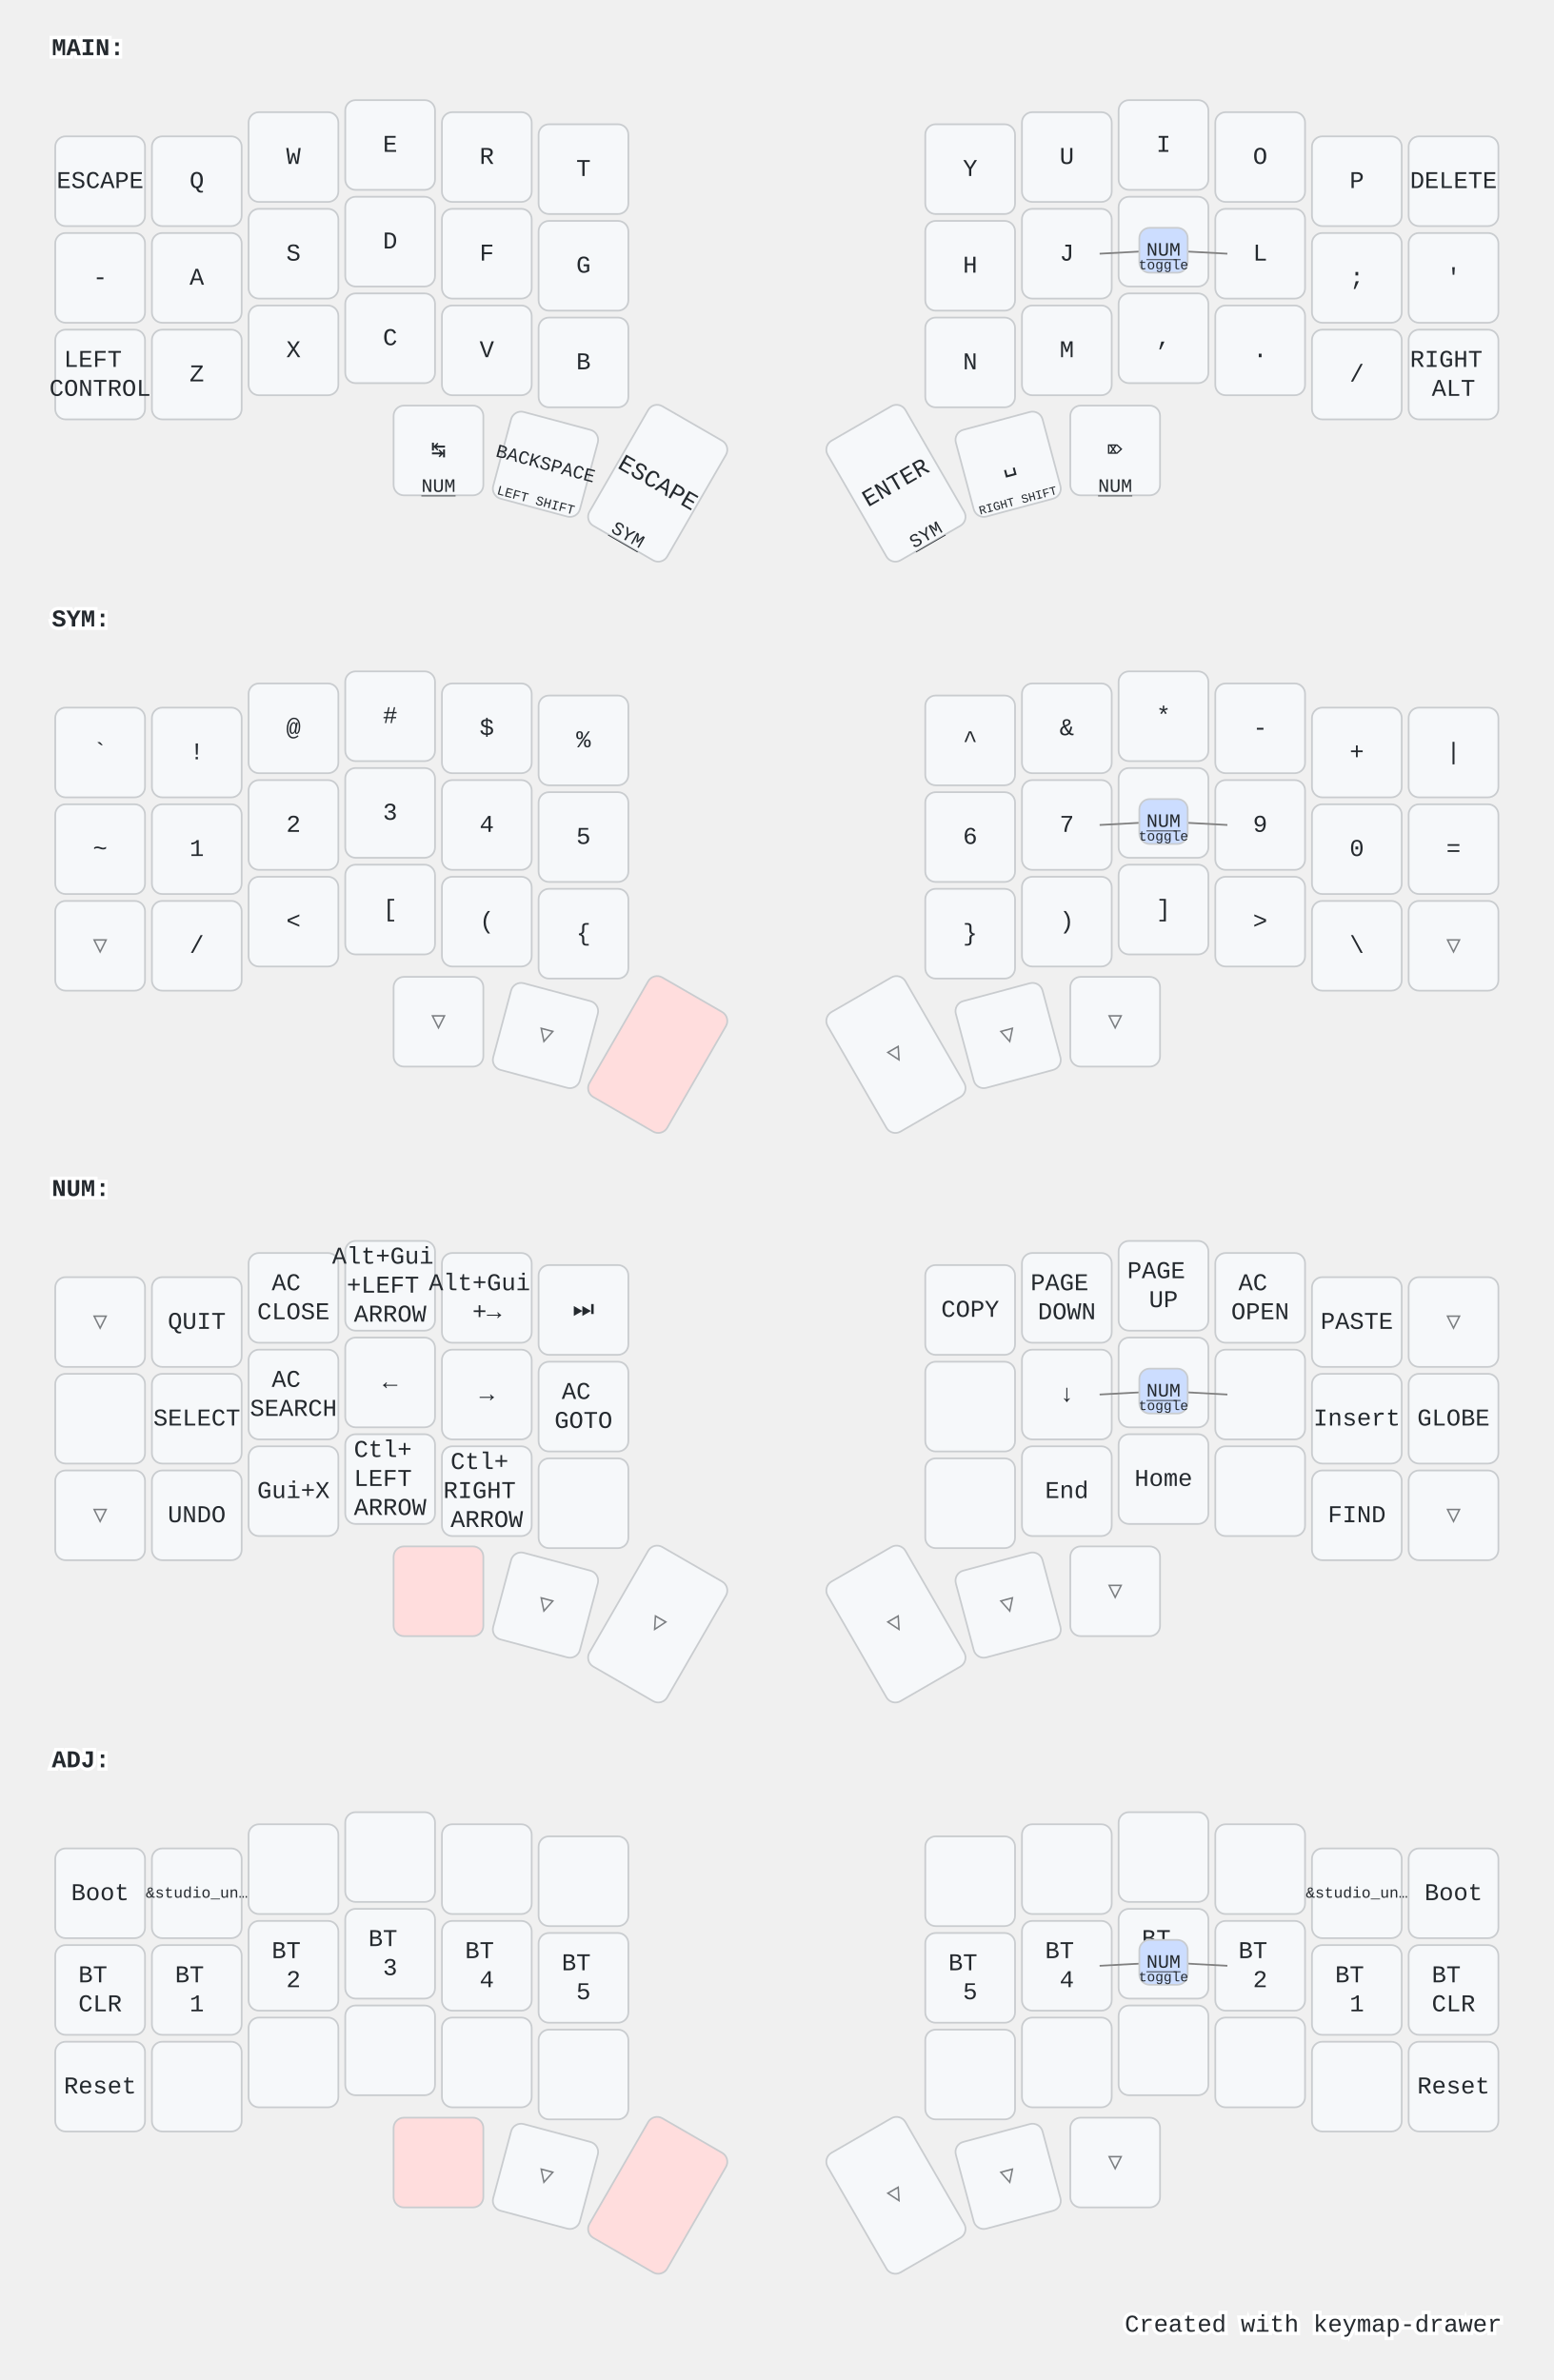
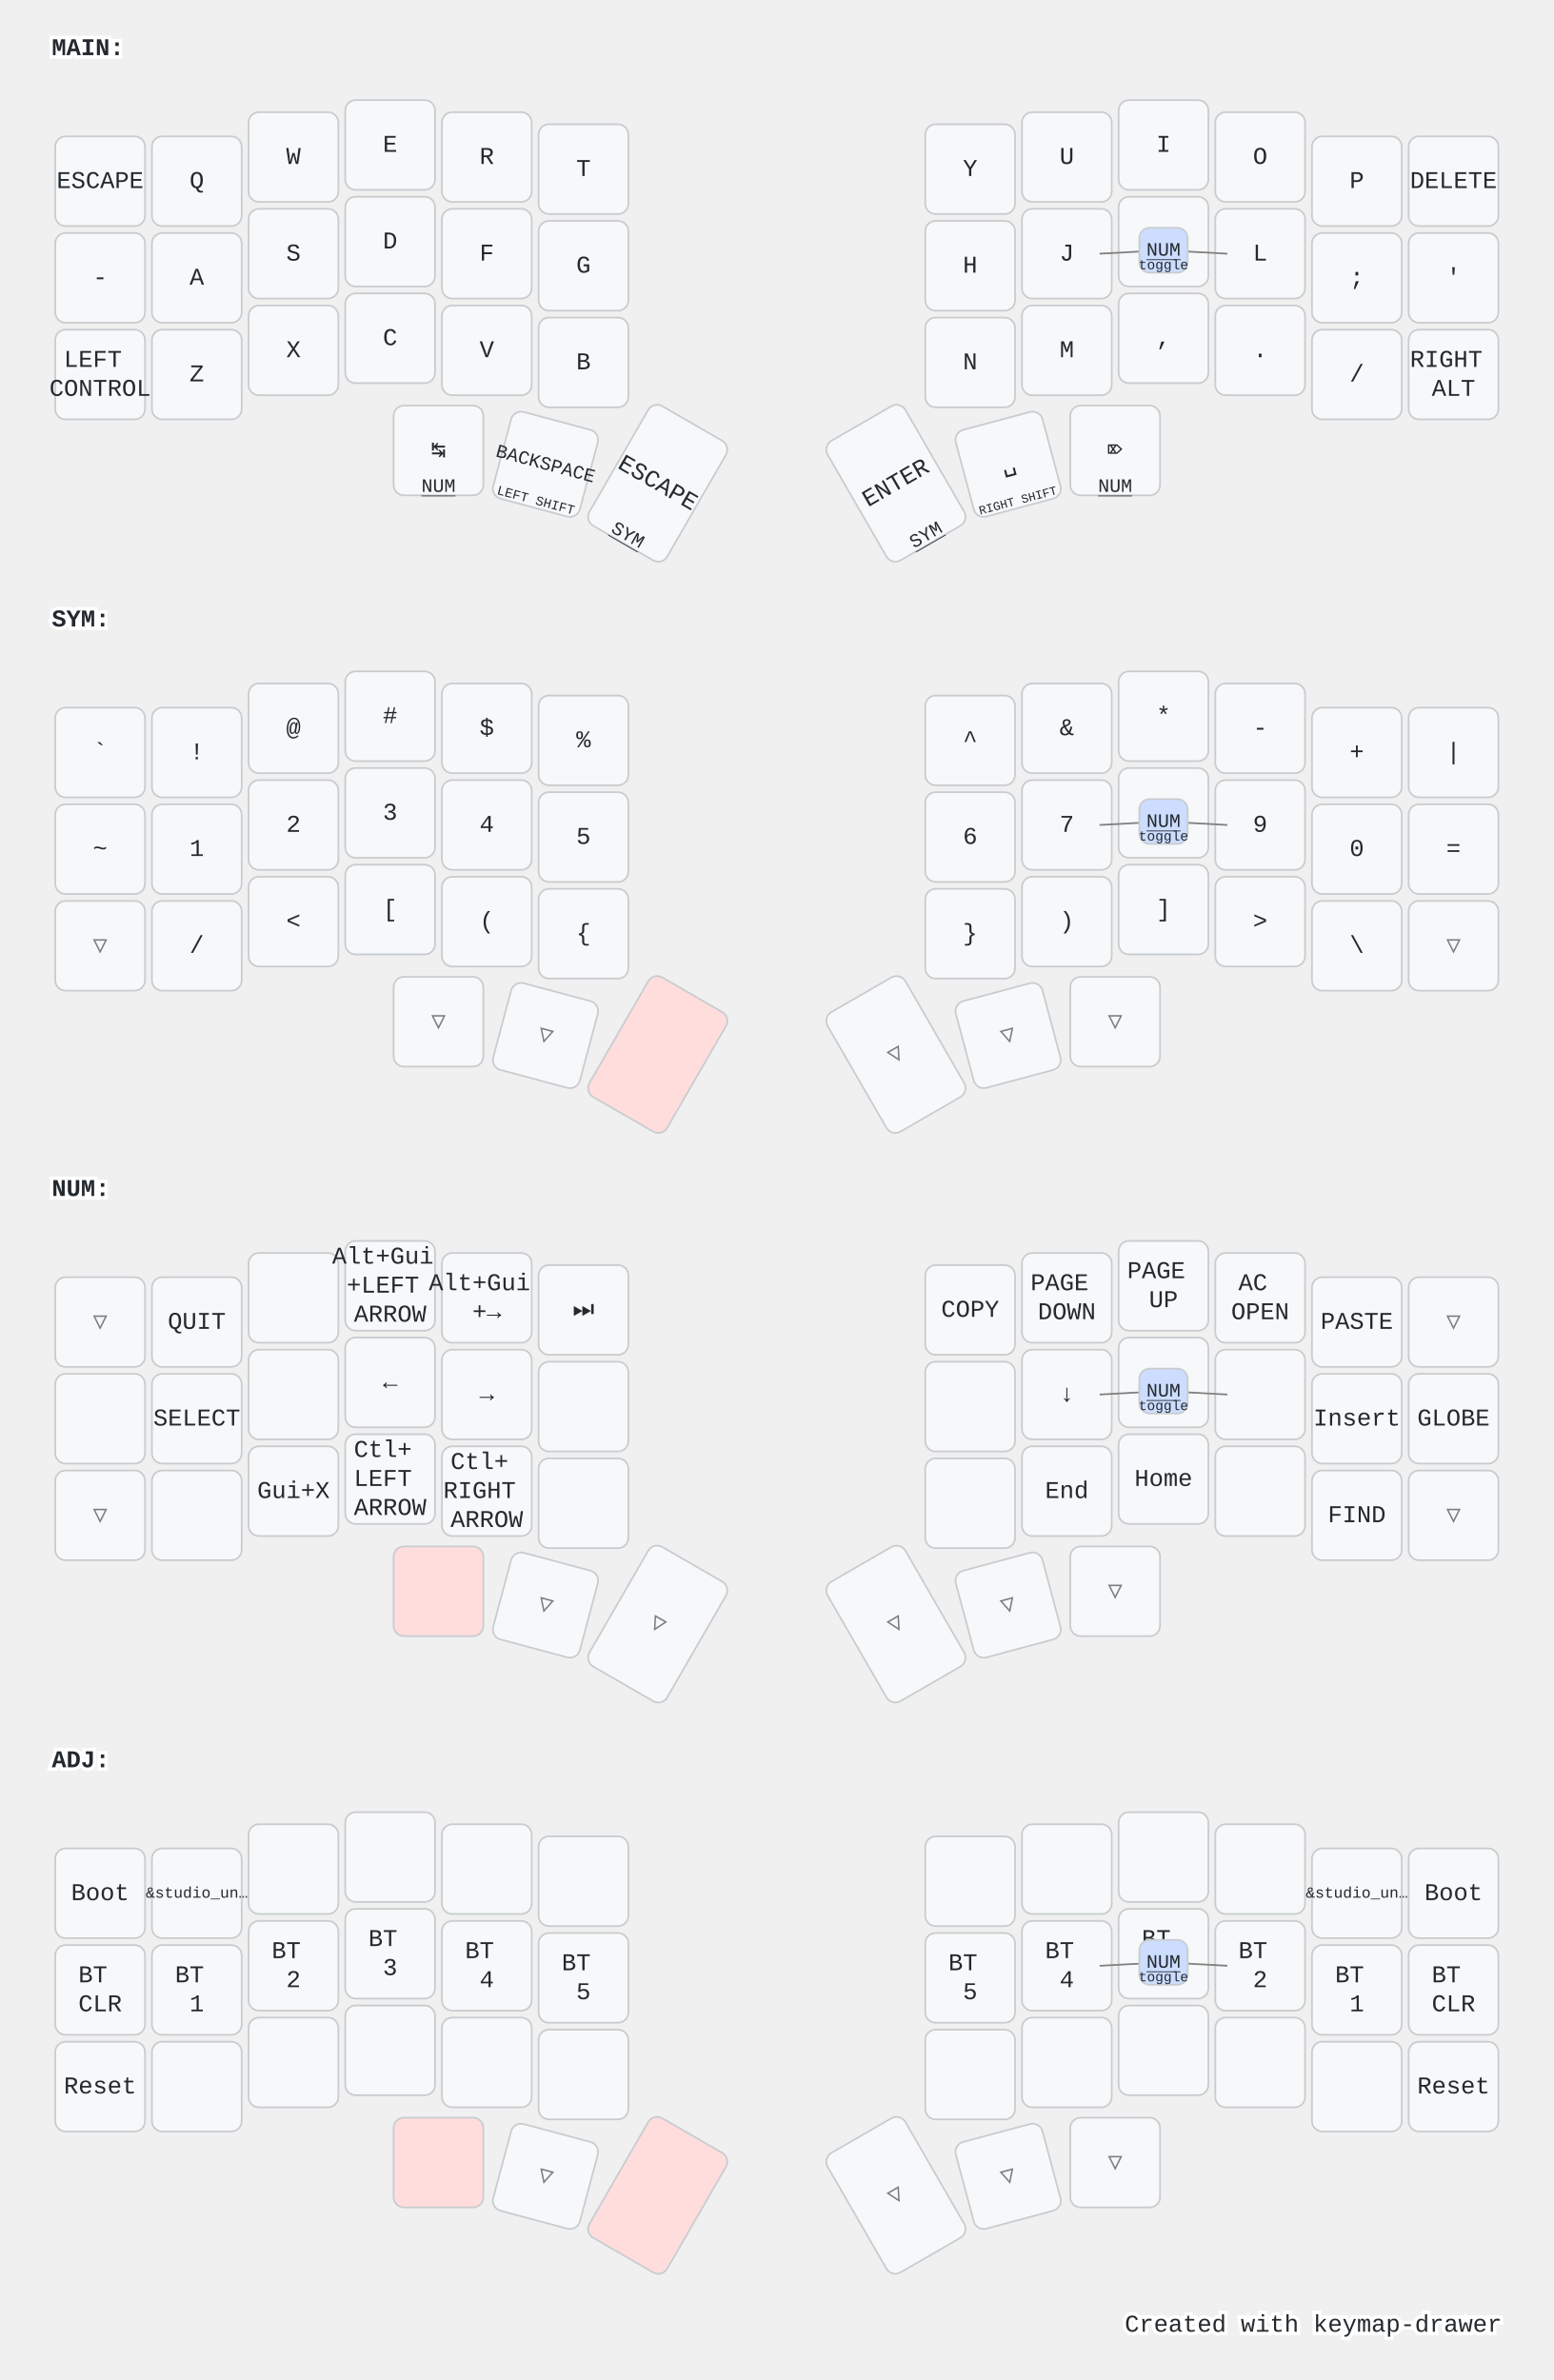
<svg xmlns="http://www.w3.org/2000/svg" width="900" height="1379" viewBox="0 0 900 1379" class="keymap">
  <style>/* inherit to force styles through use tags */
svg path {
    fill: inherit;
}

/* font and background color specifications */
svg.keymap {
    font-family: SFMono-Regular,Consolas,Liberation Mono,Menlo,monospace;
    font-size: 14px;
    font-kerning: normal;
    text-rendering: optimizeLegibility;
    fill: #24292e;
}

/* default key styling */
rect.key {
    fill: #f6f8fa;
}

rect.key, rect.combo {
    stroke: #c9cccf;
    stroke-width: 1;
}

/* default key side styling, only used is draw_key_sides is set */
rect.side {
    filter: brightness(90%);
}

/* color accent for combo boxes */
rect.combo, rect.combo-separate {
    fill: #cdf;
}

/* color accent for held keys */
rect.held, rect.combo.held {
    fill: #fdd;
}

/* color accent for ghost (optional) keys */
rect.ghost, rect.combo.ghost {
    stroke-dasharray: 4, 4;
    stroke-width: 2;
}

text {
    text-anchor: middle;
    dominant-baseline: middle;
}

/* styling for layer labels */
text.label {
    font-weight: bold;
    text-anchor: start;
    stroke: white;
    stroke-width: 4;
    paint-order: stroke;
}

/* styling for optional footer */
text.footer {
    text-anchor: end;
    dominant-baseline: auto;
    stroke: white;
    stroke-width: 4;
    paint-order: stroke;
}

/* styling for combo tap, and key non-tap label text */
text.combo, text.hold, text.shifted, text.left, text.right, text.tl, text.tr, text.bl, text.br {
    font-size: 11px;
}

text.hold, text.bl, text.br {
    text-anchor: middle;
    dominant-baseline: auto;
}

text.shifted, text.tl, text.tr {
    text-anchor: middle;
    dominant-baseline: hanging;
}

text.left, text.tl, text.bl {
    text-anchor: start;
}

text.right, text.tr, text.br {
    text-anchor: end;
}

text.layer-activator {
    text-decoration: underline;
}

/* styling for hold/shifted label text in combo box */
text.combo.hold, text.combo.shifted, text.combo.left, text.combo.right {
    font-size: 8px;
}

/* lighter symbol for transparent keys */
text.trans {
    fill: #7b7e81;
}

/* styling for combo dendrons */
path.combo {
    stroke-width: 1;
    stroke: gray;
    fill: none;
}

/* Start Tabler Icons Cleanup */
/* cannot use height/width with glyphs */
.icon-tabler &gt; path {
    fill: inherit;
    stroke: inherit;
    stroke-width: 2;
}
/* hide tabler's default box */
.icon-tabler &gt; path[stroke="none"][fill="none"] {
    visibility: hidden;
}
/* End Tabler Icons Cleanup */

@media (prefers-color-scheme: dark) {
svg.keymap { fill: #d1d6db; }
rect.key { fill: #3f4750; }
rect.key, rect.combo { stroke: #60666c; }
rect.combo, rect.combo-separate { fill: #1f3d7a; }
rect.held, rect.combo.held { fill: #854747; }
text.label, text.footer { stroke: black; }
text.trans { fill: #7e8184; }
path.combo { stroke: #7f7f7f; }

}</style>
  <g transform="translate(30, 0)" class="layer-MAIN">
    <text x="0" y="28" class="label" id="MAIN">MAIN:</text>
    <g transform="translate(0, 56)">
      <g transform="translate(28, 49)" class="key keypos-0">
        <rect rx="6" ry="6" x="-26" y="-26" width="52" height="52" class="key" />
        <text x="0" y="0" class="key tap">ESCAPE</text>
      </g>
      <g transform="translate(84, 49)" class="key keypos-1">
        <rect rx="6" ry="6" x="-26" y="-26" width="52" height="52" class="key" />
        <text x="0" y="0" class="key tap">Q</text>
      </g>
      <g transform="translate(140, 35)" class="key keypos-2">
        <rect rx="6" ry="6" x="-26" y="-26" width="52" height="52" class="key" />
        <text x="0" y="0" class="key tap">W</text>
      </g>
      <g transform="translate(196, 28)" class="key keypos-3">
        <rect rx="6" ry="6" x="-26" y="-26" width="52" height="52" class="key" />
        <text x="0" y="0" class="key tap">E</text>
      </g>
      <g transform="translate(252, 35)" class="key keypos-4">
        <rect rx="6" ry="6" x="-26" y="-26" width="52" height="52" class="key" />
        <text x="0" y="0" class="key tap">R</text>
      </g>
      <g transform="translate(308, 42)" class="key keypos-5">
        <rect rx="6" ry="6" x="-26" y="-26" width="52" height="52" class="key" />
        <text x="0" y="0" class="key tap">T</text>
      </g>
      <g transform="translate(532, 42)" class="key keypos-6">
        <rect rx="6" ry="6" x="-26" y="-26" width="52" height="52" class="key" />
        <text x="0" y="0" class="key tap">Y</text>
      </g>
      <g transform="translate(588, 35)" class="key keypos-7">
        <rect rx="6" ry="6" x="-26" y="-26" width="52" height="52" class="key" />
        <text x="0" y="0" class="key tap">U</text>
      </g>
      <g transform="translate(644, 28)" class="key keypos-8">
        <rect rx="6" ry="6" x="-26" y="-26" width="52" height="52" class="key" />
        <text x="0" y="0" class="key tap">I</text>
      </g>
      <g transform="translate(700, 35)" class="key keypos-9">
        <rect rx="6" ry="6" x="-26" y="-26" width="52" height="52" class="key" />
        <text x="0" y="0" class="key tap">O</text>
      </g>
      <g transform="translate(756, 49)" class="key keypos-10">
        <rect rx="6" ry="6" x="-26" y="-26" width="52" height="52" class="key" />
        <text x="0" y="0" class="key tap">P</text>
      </g>
      <g transform="translate(812, 49)" class="key keypos-11">
        <rect rx="6" ry="6" x="-26" y="-26" width="52" height="52" class="key" />
        <text x="0" y="0" class="key tap">DELETE</text>
      </g>
      <g transform="translate(28, 105)" class="key keypos-12">
        <rect rx="6" ry="6" x="-26" y="-26" width="52" height="52" class="key" />
        <text x="0" y="0" class="key tap">-</text>
      </g>
      <g transform="translate(84, 105)" class="key keypos-13">
        <rect rx="6" ry="6" x="-26" y="-26" width="52" height="52" class="key" />
        <text x="0" y="0" class="key tap">A</text>
      </g>
      <g transform="translate(140, 91)" class="key keypos-14">
        <rect rx="6" ry="6" x="-26" y="-26" width="52" height="52" class="key" />
        <text x="0" y="0" class="key tap">S</text>
      </g>
      <g transform="translate(196, 84)" class="key keypos-15">
        <rect rx="6" ry="6" x="-26" y="-26" width="52" height="52" class="key" />
        <text x="0" y="0" class="key tap">D</text>
      </g>
      <g transform="translate(252, 91)" class="key keypos-16">
        <rect rx="6" ry="6" x="-26" y="-26" width="52" height="52" class="key" />
        <text x="0" y="0" class="key tap">F</text>
      </g>
      <g transform="translate(308, 98)" class="key keypos-17">
        <rect rx="6" ry="6" x="-26" y="-26" width="52" height="52" class="key" />
        <text x="0" y="0" class="key tap">G</text>
      </g>
      <g transform="translate(532, 98)" class="key keypos-18">
        <rect rx="6" ry="6" x="-26" y="-26" width="52" height="52" class="key" />
        <text x="0" y="0" class="key tap">H</text>
      </g>
      <g transform="translate(588, 91)" class="key keypos-19">
        <rect rx="6" ry="6" x="-26" y="-26" width="52" height="52" class="key" />
        <text x="0" y="0" class="key tap">J</text>
      </g>
      <g transform="translate(644, 84)" class="key keypos-20">
        <rect rx="6" ry="6" x="-26" y="-26" width="52" height="52" class="key" />
        <text x="0" y="0" class="key tap">K</text>
      </g>
      <g transform="translate(700, 91)" class="key keypos-21">
        <rect rx="6" ry="6" x="-26" y="-26" width="52" height="52" class="key" />
        <text x="0" y="0" class="key tap">L</text>
      </g>
      <g transform="translate(756, 105)" class="key keypos-22">
        <rect rx="6" ry="6" x="-26" y="-26" width="52" height="52" class="key" />
        <text x="0" y="0" class="key tap">;</text>
      </g>
      <g transform="translate(812, 105)" class="key keypos-23">
        <rect rx="6" ry="6" x="-26" y="-26" width="52" height="52" class="key" />
        <text x="0" y="0" class="key tap">'</text>
      </g>
      <g transform="translate(28, 161)" class="key keypos-24">
        <rect rx="6" ry="6" x="-26" y="-26" width="52" height="52" class="key" />
        <text x="0" y="0" class="key tap">
          <tspan x="0" dy="-0.6em">LEFT</tspan>
          <tspan x="0" dy="1.2em">CONTROL</tspan>
        </text>
      </g>
      <g transform="translate(84, 161)" class="key keypos-25">
        <rect rx="6" ry="6" x="-26" y="-26" width="52" height="52" class="key" />
        <text x="0" y="0" class="key tap">Z</text>
      </g>
      <g transform="translate(140, 147)" class="key keypos-26">
        <rect rx="6" ry="6" x="-26" y="-26" width="52" height="52" class="key" />
        <text x="0" y="0" class="key tap">X</text>
      </g>
      <g transform="translate(196, 140)" class="key keypos-27">
        <rect rx="6" ry="6" x="-26" y="-26" width="52" height="52" class="key" />
        <text x="0" y="0" class="key tap">C</text>
      </g>
      <g transform="translate(252, 147)" class="key keypos-28">
        <rect rx="6" ry="6" x="-26" y="-26" width="52" height="52" class="key" />
        <text x="0" y="0" class="key tap">V</text>
      </g>
      <g transform="translate(308, 154)" class="key keypos-29">
        <rect rx="6" ry="6" x="-26" y="-26" width="52" height="52" class="key" />
        <text x="0" y="0" class="key tap">B</text>
      </g>
      <g transform="translate(532, 154)" class="key keypos-30">
        <rect rx="6" ry="6" x="-26" y="-26" width="52" height="52" class="key" />
        <text x="0" y="0" class="key tap">N</text>
      </g>
      <g transform="translate(588, 147)" class="key keypos-31">
        <rect rx="6" ry="6" x="-26" y="-26" width="52" height="52" class="key" />
        <text x="0" y="0" class="key tap">M</text>
      </g>
      <g transform="translate(644, 140)" class="key keypos-32">
        <rect rx="6" ry="6" x="-26" y="-26" width="52" height="52" class="key" />
        <text x="0" y="0" class="key tap">,</text>
      </g>
      <g transform="translate(700, 147)" class="key keypos-33">
        <rect rx="6" ry="6" x="-26" y="-26" width="52" height="52" class="key" />
        <text x="0" y="0" class="key tap">.</text>
      </g>
      <g transform="translate(756, 161)" class="key keypos-34">
        <rect rx="6" ry="6" x="-26" y="-26" width="52" height="52" class="key" />
        <text x="0" y="0" class="key tap">/</text>
      </g>
      <g transform="translate(812, 161)" class="key keypos-35">
        <rect rx="6" ry="6" x="-26" y="-26" width="52" height="52" class="key" />
        <text x="0" y="0" class="key tap">
          <tspan x="0" dy="-0.6em">RIGHT</tspan>
          <tspan x="0" dy="1.2em">ALT</tspan>
        </text>
      </g>
      <g transform="translate(224, 205)" class="key keypos-36">
        <rect rx="6" ry="6" x="-26" y="-26" width="52" height="52" class="key" />
        <text x="0" y="0" class="key tap">↹</text>
        <a href="#NUM">
          <text x="0" y="24" class="key hold layer-activator">NUM</text>
        </a>
      </g>
      <g transform="translate(286, 213) rotate(15.0)" class="key keypos-37">
        <rect rx="6" ry="6" x="-26" y="-26" width="52" height="52" class="key" />
        <text x="0" y="0" class="key tap">
          <tspan style="font-size: 78%">BACKSPACE</tspan>
        </text>
        <text x="0" y="24" class="key hold">
          <tspan style="font-size: 70%">LEFT SHIFT</tspan>
        </text>
      </g>
      <g transform="translate(351, 224) rotate(30.0)" class="key keypos-38">
        <rect rx="6" ry="6" x="-26" y="-40" width="52" height="80" class="key" />
        <text x="0" y="0" class="key tap">ESCAPE</text>
        <a href="#SYM">
          <text x="0" y="38" class="key hold layer-activator">SYM</text>
        </a>
      </g>
      <g transform="translate(489, 224) rotate(-30.0)" class="key keypos-39">
        <rect rx="6" ry="6" x="-26" y="-40" width="52" height="80" class="key" />
        <text x="0" y="0" class="key tap">ENTER</text>
        <a href="#SYM">
          <text x="0" y="38" class="key hold layer-activator">SYM</text>
        </a>
      </g>
      <g transform="translate(554, 213) rotate(-15.0)" class="key keypos-40">
        <rect rx="6" ry="6" x="-26" y="-26" width="52" height="52" class="key" />
        <text x="0" y="0" class="key tap">␣</text>
        <text x="0" y="24" class="key hold">
          <tspan style="font-size: 64%">RIGHT SHIFT</tspan>
        </text>
      </g>
      <g transform="translate(616, 205)" class="key keypos-41">
        <rect rx="6" ry="6" x="-26" y="-26" width="52" height="52" class="key" />
        <text x="0" y="0" class="key tap">⌦</text>
        <a href="#NUM">
          <text x="0" y="24" class="key hold layer-activator">NUM</text>
        </a>
      </g>
      <g class="combo combopos-0">
        <path d="M644,89 l37,2" class="combo" />
        <path d="M644,89 l-37,2" class="combo" />
        <rect rx="6" ry="6" x="630" y="76" width="28" height="26" class="combo" />
        <a href="#NUM">
          <text x="644" y="89" class="combo tap layer-activator">NUM</text>
        </a>
        <text x="644" y="100" class="combo hold">toggle</text>
      </g>
    </g>
  </g>
  <g transform="translate(30, 331)" class="layer-SYM">
    <text x="0" y="28" class="label" id="SYM">SYM:</text>
    <g transform="translate(0, 56)">
      <g transform="translate(28, 49)" class="key keypos-0">
        <rect rx="6" ry="6" x="-26" y="-26" width="52" height="52" class="key" />
        <text x="0" y="0" class="key tap">`</text>
      </g>
      <g transform="translate(84, 49)" class="key keypos-1">
        <rect rx="6" ry="6" x="-26" y="-26" width="52" height="52" class="key" />
        <text x="0" y="0" class="key tap">!</text>
      </g>
      <g transform="translate(140, 35)" class="key keypos-2">
        <rect rx="6" ry="6" x="-26" y="-26" width="52" height="52" class="key" />
        <text x="0" y="0" class="key tap">@</text>
      </g>
      <g transform="translate(196, 28)" class="key keypos-3">
        <rect rx="6" ry="6" x="-26" y="-26" width="52" height="52" class="key" />
        <text x="0" y="0" class="key tap">#</text>
      </g>
      <g transform="translate(252, 35)" class="key keypos-4">
        <rect rx="6" ry="6" x="-26" y="-26" width="52" height="52" class="key" />
        <text x="0" y="0" class="key tap">$</text>
      </g>
      <g transform="translate(308, 42)" class="key keypos-5">
        <rect rx="6" ry="6" x="-26" y="-26" width="52" height="52" class="key" />
        <text x="0" y="0" class="key tap">%</text>
      </g>
      <g transform="translate(532, 42)" class="key keypos-6">
        <rect rx="6" ry="6" x="-26" y="-26" width="52" height="52" class="key" />
        <text x="0" y="0" class="key tap">^</text>
      </g>
      <g transform="translate(588, 35)" class="key keypos-7">
        <rect rx="6" ry="6" x="-26" y="-26" width="52" height="52" class="key" />
        <text x="0" y="0" class="key tap">&amp;</text>
      </g>
      <g transform="translate(644, 28)" class="key keypos-8">
        <rect rx="6" ry="6" x="-26" y="-26" width="52" height="52" class="key" />
        <text x="0" y="0" class="key tap">*</text>
      </g>
      <g transform="translate(700, 35)" class="key keypos-9">
        <rect rx="6" ry="6" x="-26" y="-26" width="52" height="52" class="key" />
        <text x="0" y="0" class="key tap">-</text>
      </g>
      <g transform="translate(756, 49)" class="key keypos-10">
        <rect rx="6" ry="6" x="-26" y="-26" width="52" height="52" class="key" />
        <text x="0" y="0" class="key tap">+</text>
      </g>
      <g transform="translate(812, 49)" class="key keypos-11">
        <rect rx="6" ry="6" x="-26" y="-26" width="52" height="52" class="key" />
        <text x="0" y="0" class="key tap">|</text>
      </g>
      <g transform="translate(28, 105)" class="key keypos-12">
        <rect rx="6" ry="6" x="-26" y="-26" width="52" height="52" class="key" />
        <text x="0" y="0" class="key tap">~</text>
      </g>
      <g transform="translate(84, 105)" class="key keypos-13">
        <rect rx="6" ry="6" x="-26" y="-26" width="52" height="52" class="key" />
        <text x="0" y="0" class="key tap">1</text>
      </g>
      <g transform="translate(140, 91)" class="key keypos-14">
        <rect rx="6" ry="6" x="-26" y="-26" width="52" height="52" class="key" />
        <text x="0" y="0" class="key tap">2</text>
      </g>
      <g transform="translate(196, 84)" class="key keypos-15">
        <rect rx="6" ry="6" x="-26" y="-26" width="52" height="52" class="key" />
        <text x="0" y="0" class="key tap">3</text>
      </g>
      <g transform="translate(252, 91)" class="key keypos-16">
        <rect rx="6" ry="6" x="-26" y="-26" width="52" height="52" class="key" />
        <text x="0" y="0" class="key tap">4</text>
      </g>
      <g transform="translate(308, 98)" class="key keypos-17">
        <rect rx="6" ry="6" x="-26" y="-26" width="52" height="52" class="key" />
        <text x="0" y="0" class="key tap">5</text>
      </g>
      <g transform="translate(532, 98)" class="key keypos-18">
        <rect rx="6" ry="6" x="-26" y="-26" width="52" height="52" class="key" />
        <text x="0" y="0" class="key tap">6</text>
      </g>
      <g transform="translate(588, 91)" class="key keypos-19">
        <rect rx="6" ry="6" x="-26" y="-26" width="52" height="52" class="key" />
        <text x="0" y="0" class="key tap">7</text>
      </g>
      <g transform="translate(644, 84)" class="key keypos-20">
        <rect rx="6" ry="6" x="-26" y="-26" width="52" height="52" class="key" />
        <text x="0" y="0" class="key tap">8</text>
      </g>
      <g transform="translate(700, 91)" class="key keypos-21">
        <rect rx="6" ry="6" x="-26" y="-26" width="52" height="52" class="key" />
        <text x="0" y="0" class="key tap">9</text>
      </g>
      <g transform="translate(756, 105)" class="key keypos-22">
        <rect rx="6" ry="6" x="-26" y="-26" width="52" height="52" class="key" />
        <text x="0" y="0" class="key tap">0</text>
      </g>
      <g transform="translate(812, 105)" class="key keypos-23">
        <rect rx="6" ry="6" x="-26" y="-26" width="52" height="52" class="key" />
        <text x="0" y="0" class="key tap">=</text>
      </g>
      <g transform="translate(28, 161)" class="key trans keypos-24">
        <rect rx="6" ry="6" x="-26" y="-26" width="52" height="52" class="key trans" />
        <text x="0" y="0" class="key trans tap">▽</text>
      </g>
      <g transform="translate(84, 161)" class="key keypos-25">
        <rect rx="6" ry="6" x="-26" y="-26" width="52" height="52" class="key" />
        <text x="0" y="0" class="key tap">/</text>
      </g>
      <g transform="translate(140, 147)" class="key keypos-26">
        <rect rx="6" ry="6" x="-26" y="-26" width="52" height="52" class="key" />
        <text x="0" y="0" class="key tap">&lt;</text>
      </g>
      <g transform="translate(196, 140)" class="key keypos-27">
        <rect rx="6" ry="6" x="-26" y="-26" width="52" height="52" class="key" />
        <text x="0" y="0" class="key tap">[</text>
      </g>
      <g transform="translate(252, 147)" class="key keypos-28">
        <rect rx="6" ry="6" x="-26" y="-26" width="52" height="52" class="key" />
        <text x="0" y="0" class="key tap">(</text>
      </g>
      <g transform="translate(308, 154)" class="key keypos-29">
        <rect rx="6" ry="6" x="-26" y="-26" width="52" height="52" class="key" />
        <text x="0" y="0" class="key tap">{</text>
      </g>
      <g transform="translate(532, 154)" class="key keypos-30">
        <rect rx="6" ry="6" x="-26" y="-26" width="52" height="52" class="key" />
        <text x="0" y="0" class="key tap">}</text>
      </g>
      <g transform="translate(588, 147)" class="key keypos-31">
        <rect rx="6" ry="6" x="-26" y="-26" width="52" height="52" class="key" />
        <text x="0" y="0" class="key tap">)</text>
      </g>
      <g transform="translate(644, 140)" class="key keypos-32">
        <rect rx="6" ry="6" x="-26" y="-26" width="52" height="52" class="key" />
        <text x="0" y="0" class="key tap">]</text>
      </g>
      <g transform="translate(700, 147)" class="key keypos-33">
        <rect rx="6" ry="6" x="-26" y="-26" width="52" height="52" class="key" />
        <text x="0" y="0" class="key tap">&gt;</text>
      </g>
      <g transform="translate(756, 161)" class="key keypos-34">
        <rect rx="6" ry="6" x="-26" y="-26" width="52" height="52" class="key" />
        <text x="0" y="0" class="key tap">\</text>
      </g>
      <g transform="translate(812, 161)" class="key trans keypos-35">
        <rect rx="6" ry="6" x="-26" y="-26" width="52" height="52" class="key trans" />
        <text x="0" y="0" class="key trans tap">▽</text>
      </g>
      <g transform="translate(224, 205)" class="key trans keypos-36">
        <rect rx="6" ry="6" x="-26" y="-26" width="52" height="52" class="key trans" />
        <text x="0" y="0" class="key trans tap">▽</text>
      </g>
      <g transform="translate(286, 213) rotate(15.0)" class="key trans keypos-37">
        <rect rx="6" ry="6" x="-26" y="-26" width="52" height="52" class="key trans" />
        <text x="0" y="0" class="key trans tap">▽</text>
      </g>
      <g transform="translate(351, 224) rotate(30.0)" class="key held keypos-38">
        <rect rx="6" ry="6" x="-26" y="-40" width="52" height="80" class="key held" />
      </g>
      <g transform="translate(489, 224) rotate(-30.0)" class="key trans keypos-39">
        <rect rx="6" ry="6" x="-26" y="-40" width="52" height="80" class="key trans" />
        <text x="0" y="0" class="key trans tap">▽</text>
      </g>
      <g transform="translate(554, 213) rotate(-15.0)" class="key trans keypos-40">
        <rect rx="6" ry="6" x="-26" y="-26" width="52" height="52" class="key trans" />
        <text x="0" y="0" class="key trans tap">▽</text>
      </g>
      <g transform="translate(616, 205)" class="key trans keypos-41">
        <rect rx="6" ry="6" x="-26" y="-26" width="52" height="52" class="key trans" />
        <text x="0" y="0" class="key trans tap">▽</text>
      </g>
      <g class="combo combopos-0">
        <path d="M644,89 l37,2" class="combo" />
        <path d="M644,89 l-37,2" class="combo" />
        <rect rx="6" ry="6" x="630" y="76" width="28" height="26" class="combo" />
        <a href="#NUM">
          <text x="644" y="89" class="combo tap layer-activator">NUM</text>
        </a>
        <text x="644" y="100" class="combo hold">toggle</text>
      </g>
    </g>
  </g>
  <g transform="translate(30, 661)" class="layer-NUM">
    <text x="0" y="28" class="label" id="NUM">NUM:</text>
    <g transform="translate(0, 56)">
      <g transform="translate(28, 49)" class="key trans keypos-0">
        <rect rx="6" ry="6" x="-26" y="-26" width="52" height="52" class="key trans" />
        <text x="0" y="0" class="key trans tap">▽</text>
      </g>
      <g transform="translate(84, 49)" class="key keypos-1">
        <rect rx="6" ry="6" x="-26" y="-26" width="52" height="52" class="key" />
        <text x="0" y="0" class="key tap">QUIT</text>
      </g>
      <g transform="translate(140, 35)" class="key keypos-2">
        <rect rx="6" ry="6" x="-26" y="-26" width="52" height="52" class="key" />
-         <text x="0" y="0" class="key tap">
-           <tspan x="0" dy="-0.6em">AC</tspan>
-           <tspan x="0" dy="1.2em">CLOSE</tspan>
-         </text>
      </g>
      <g transform="translate(196, 28)" class="key keypos-3">
        <rect rx="6" ry="6" x="-26" y="-26" width="52" height="52" class="key" />
        <text x="0" y="0" class="key tap">
          <tspan x="0" dy="-1.2em">Alt+Gui</tspan>
          <tspan x="0" dy="1.2em">+LEFT</tspan>
          <tspan x="0" dy="1.2em">ARROW</tspan>
        </text>
      </g>
      <g transform="translate(252, 35)" class="key keypos-4">
        <rect rx="6" ry="6" x="-26" y="-26" width="52" height="52" class="key" />
        <text x="0" y="0" class="key tap">
          <tspan x="0" dy="-0.6em">Alt+Gui</tspan>
          <tspan x="0" dy="1.2em">+→</tspan>
        </text>
      </g>
      <g transform="translate(308, 42)" class="key keypos-5">
        <rect rx="6" ry="6" x="-26" y="-26" width="52" height="52" class="key" />
        <text x="0" y="0" class="key tap">⏭️</text>
      </g>
      <g transform="translate(532, 42)" class="key keypos-6">
        <rect rx="6" ry="6" x="-26" y="-26" width="52" height="52" class="key" />
        <text x="0" y="0" class="key tap">COPY</text>
      </g>
      <g transform="translate(588, 35)" class="key keypos-7">
        <rect rx="6" ry="6" x="-26" y="-26" width="52" height="52" class="key" />
        <text x="0" y="0" class="key tap">
          <tspan x="0" dy="-0.6em">PAGE</tspan>
          <tspan x="0" dy="1.2em">DOWN</tspan>
        </text>
      </g>
      <g transform="translate(644, 28)" class="key keypos-8">
        <rect rx="6" ry="6" x="-26" y="-26" width="52" height="52" class="key" />
        <text x="0" y="0" class="key tap">
          <tspan x="0" dy="-0.6em">PAGE</tspan>
          <tspan x="0" dy="1.2em">UP</tspan>
        </text>
      </g>
      <g transform="translate(700, 35)" class="key keypos-9">
        <rect rx="6" ry="6" x="-26" y="-26" width="52" height="52" class="key" />
        <text x="0" y="0" class="key tap">
          <tspan x="0" dy="-0.6em">AC</tspan>
          <tspan x="0" dy="1.2em">OPEN</tspan>
        </text>
      </g>
      <g transform="translate(756, 49)" class="key keypos-10">
        <rect rx="6" ry="6" x="-26" y="-26" width="52" height="52" class="key" />
        <text x="0" y="0" class="key tap">PASTE</text>
      </g>
      <g transform="translate(812, 49)" class="key trans keypos-11">
        <rect rx="6" ry="6" x="-26" y="-26" width="52" height="52" class="key trans" />
        <text x="0" y="0" class="key trans tap">▽</text>
      </g>
      <g transform="translate(28, 105)" class="key keypos-12">
        <rect rx="6" ry="6" x="-26" y="-26" width="52" height="52" class="key" />
      </g>
      <g transform="translate(84, 105)" class="key keypos-13">
        <rect rx="6" ry="6" x="-26" y="-26" width="52" height="52" class="key" />
        <text x="0" y="0" class="key tap">SELECT</text>
      </g>
      <g transform="translate(140, 91)" class="key keypos-14">
        <rect rx="6" ry="6" x="-26" y="-26" width="52" height="52" class="key" />
-         <text x="0" y="0" class="key tap">
-           <tspan x="0" dy="-0.6em">AC</tspan>
-           <tspan x="0" dy="1.2em">SEARCH</tspan>
-         </text>
      </g>
      <g transform="translate(196, 84)" class="key keypos-15">
        <rect rx="6" ry="6" x="-26" y="-26" width="52" height="52" class="key" />
        <text x="0" y="0" class="key tap">←</text>
      </g>
      <g transform="translate(252, 91)" class="key keypos-16">
        <rect rx="6" ry="6" x="-26" y="-26" width="52" height="52" class="key" />
        <text x="0" y="0" class="key tap">→</text>
      </g>
      <g transform="translate(308, 98)" class="key keypos-17">
        <rect rx="6" ry="6" x="-26" y="-26" width="52" height="52" class="key" />
-         <text x="0" y="0" class="key tap">
-           <tspan x="0" dy="-0.6em">AC</tspan>
-           <tspan x="0" dy="1.2em">GOTO</tspan>
-         </text>
      </g>
      <g transform="translate(532, 98)" class="key keypos-18">
        <rect rx="6" ry="6" x="-26" y="-26" width="52" height="52" class="key" />
      </g>
      <g transform="translate(588, 91)" class="key keypos-19">
        <rect rx="6" ry="6" x="-26" y="-26" width="52" height="52" class="key" />
        <text x="0" y="0" class="key tap">↓</text>
      </g>
      <g transform="translate(644, 84)" class="key keypos-20">
        <rect rx="6" ry="6" x="-26" y="-26" width="52" height="52" class="key" />
        <text x="0" y="0" class="key tap">↑</text>
      </g>
      <g transform="translate(700, 91)" class="key keypos-21">
        <rect rx="6" ry="6" x="-26" y="-26" width="52" height="52" class="key" />
      </g>
      <g transform="translate(756, 105)" class="key keypos-22">
        <rect rx="6" ry="6" x="-26" y="-26" width="52" height="52" class="key" />
        <text x="0" y="0" class="key tap">Insert</text>
      </g>
      <g transform="translate(812, 105)" class="key keypos-23">
        <rect rx="6" ry="6" x="-26" y="-26" width="52" height="52" class="key" />
        <text x="0" y="0" class="key tap">GLOBE</text>
      </g>
      <g transform="translate(28, 161)" class="key trans keypos-24">
        <rect rx="6" ry="6" x="-26" y="-26" width="52" height="52" class="key trans" />
        <text x="0" y="0" class="key trans tap">▽</text>
      </g>
      <g transform="translate(84, 161)" class="key keypos-25">
        <rect rx="6" ry="6" x="-26" y="-26" width="52" height="52" class="key" />
-         <text x="0" y="0" class="key tap">UNDO</text>
      </g>
      <g transform="translate(140, 147)" class="key keypos-26">
        <rect rx="6" ry="6" x="-26" y="-26" width="52" height="52" class="key" />
        <text x="0" y="0" class="key tap">Gui+X</text>
      </g>
      <g transform="translate(196, 140)" class="key keypos-27">
        <rect rx="6" ry="6" x="-26" y="-26" width="52" height="52" class="key" />
        <text x="0" y="0" class="key tap">
          <tspan x="0" dy="-1.2em">Ctl+</tspan>
          <tspan x="0" dy="1.2em">LEFT</tspan>
          <tspan x="0" dy="1.2em">ARROW</tspan>
        </text>
      </g>
      <g transform="translate(252, 147)" class="key keypos-28">
        <rect rx="6" ry="6" x="-26" y="-26" width="52" height="52" class="key" />
        <text x="0" y="0" class="key tap">
          <tspan x="0" dy="-1.2em">Ctl+</tspan>
          <tspan x="0" dy="1.2em">RIGHT</tspan>
          <tspan x="0" dy="1.2em">ARROW</tspan>
        </text>
      </g>
      <g transform="translate(308, 154)" class="key keypos-29">
        <rect rx="6" ry="6" x="-26" y="-26" width="52" height="52" class="key" />
      </g>
      <g transform="translate(532, 154)" class="key keypos-30">
        <rect rx="6" ry="6" x="-26" y="-26" width="52" height="52" class="key" />
      </g>
      <g transform="translate(588, 147)" class="key keypos-31">
        <rect rx="6" ry="6" x="-26" y="-26" width="52" height="52" class="key" />
        <text x="0" y="0" class="key tap">End</text>
      </g>
      <g transform="translate(644, 140)" class="key keypos-32">
        <rect rx="6" ry="6" x="-26" y="-26" width="52" height="52" class="key" />
        <text x="0" y="0" class="key tap">Home</text>
      </g>
      <g transform="translate(700, 147)" class="key keypos-33">
        <rect rx="6" ry="6" x="-26" y="-26" width="52" height="52" class="key" />
      </g>
      <g transform="translate(756, 161)" class="key keypos-34">
        <rect rx="6" ry="6" x="-26" y="-26" width="52" height="52" class="key" />
        <text x="0" y="0" class="key tap">FIND</text>
      </g>
      <g transform="translate(812, 161)" class="key trans keypos-35">
        <rect rx="6" ry="6" x="-26" y="-26" width="52" height="52" class="key trans" />
        <text x="0" y="0" class="key trans tap">▽</text>
      </g>
      <g transform="translate(224, 205)" class="key held keypos-36">
        <rect rx="6" ry="6" x="-26" y="-26" width="52" height="52" class="key held" />
      </g>
      <g transform="translate(286, 213) rotate(15.0)" class="key trans keypos-37">
        <rect rx="6" ry="6" x="-26" y="-26" width="52" height="52" class="key trans" />
        <text x="0" y="0" class="key trans tap">▽</text>
      </g>
      <g transform="translate(351, 224) rotate(30.0)" class="key trans keypos-38">
        <rect rx="6" ry="6" x="-26" y="-40" width="52" height="80" class="key trans" />
        <text x="0" y="0" class="key trans tap">▽</text>
      </g>
      <g transform="translate(489, 224) rotate(-30.0)" class="key trans keypos-39">
        <rect rx="6" ry="6" x="-26" y="-40" width="52" height="80" class="key trans" />
        <text x="0" y="0" class="key trans tap">▽</text>
      </g>
      <g transform="translate(554, 213) rotate(-15.0)" class="key trans keypos-40">
        <rect rx="6" ry="6" x="-26" y="-26" width="52" height="52" class="key trans" />
        <text x="0" y="0" class="key trans tap">▽</text>
      </g>
      <g transform="translate(616, 205)" class="key trans keypos-41">
        <rect rx="6" ry="6" x="-26" y="-26" width="52" height="52" class="key trans" />
        <text x="0" y="0" class="key trans tap">▽</text>
      </g>
      <g class="combo combopos-0">
        <path d="M644,89 l37,2" class="combo" />
        <path d="M644,89 l-37,2" class="combo" />
        <rect rx="6" ry="6" x="630" y="76" width="28" height="26" class="combo" />
        <a href="#NUM">
          <text x="644" y="89" class="combo tap layer-activator">NUM</text>
        </a>
        <text x="644" y="100" class="combo hold">toggle</text>
      </g>
    </g>
  </g>
  <g transform="translate(30, 992)" class="layer-ADJ">
    <text x="0" y="28" class="label" id="ADJ">ADJ:</text>
    <g transform="translate(0, 56)">
      <g transform="translate(28, 49)" class="key keypos-0">
        <rect rx="6" ry="6" x="-26" y="-26" width="52" height="52" class="key" />
        <text x="0" y="0" class="key tap">Boot</text>
      </g>
      <g transform="translate(84, 49)" class="key keypos-1">
        <rect rx="6" ry="6" x="-26" y="-26" width="52" height="52" class="key" />
        <text x="0" y="0" class="key tap">
          <tspan style="font-size: 64%">&amp;studio_un…</tspan>
        </text>
      </g>
      <g transform="translate(140, 35)" class="key keypos-2">
        <rect rx="6" ry="6" x="-26" y="-26" width="52" height="52" class="key" />
      </g>
      <g transform="translate(196, 28)" class="key keypos-3">
        <rect rx="6" ry="6" x="-26" y="-26" width="52" height="52" class="key" />
      </g>
      <g transform="translate(252, 35)" class="key keypos-4">
        <rect rx="6" ry="6" x="-26" y="-26" width="52" height="52" class="key" />
      </g>
      <g transform="translate(308, 42)" class="key keypos-5">
        <rect rx="6" ry="6" x="-26" y="-26" width="52" height="52" class="key" />
      </g>
      <g transform="translate(532, 42)" class="key keypos-6">
        <rect rx="6" ry="6" x="-26" y="-26" width="52" height="52" class="key" />
      </g>
      <g transform="translate(588, 35)" class="key keypos-7">
        <rect rx="6" ry="6" x="-26" y="-26" width="52" height="52" class="key" />
      </g>
      <g transform="translate(644, 28)" class="key keypos-8">
        <rect rx="6" ry="6" x="-26" y="-26" width="52" height="52" class="key" />
      </g>
      <g transform="translate(700, 35)" class="key keypos-9">
        <rect rx="6" ry="6" x="-26" y="-26" width="52" height="52" class="key" />
      </g>
      <g transform="translate(756, 49)" class="key keypos-10">
        <rect rx="6" ry="6" x="-26" y="-26" width="52" height="52" class="key" />
        <text x="0" y="0" class="key tap">
          <tspan style="font-size: 64%">&amp;studio_un…</tspan>
        </text>
      </g>
      <g transform="translate(812, 49)" class="key keypos-11">
        <rect rx="6" ry="6" x="-26" y="-26" width="52" height="52" class="key" />
        <text x="0" y="0" class="key tap">Boot</text>
      </g>
      <g transform="translate(28, 105)" class="key keypos-12">
        <rect rx="6" ry="6" x="-26" y="-26" width="52" height="52" class="key" />
        <text x="0" y="0" class="key tap">
          <tspan x="0" dy="-0.6em">BT</tspan>
          <tspan x="0" dy="1.2em">CLR</tspan>
        </text>
      </g>
      <g transform="translate(84, 105)" class="key keypos-13">
        <rect rx="6" ry="6" x="-26" y="-26" width="52" height="52" class="key" />
        <text x="0" y="0" class="key tap">
          <tspan x="0" dy="-0.6em">BT</tspan>
          <tspan x="0" dy="1.2em">1</tspan>
        </text>
      </g>
      <g transform="translate(140, 91)" class="key keypos-14">
        <rect rx="6" ry="6" x="-26" y="-26" width="52" height="52" class="key" />
        <text x="0" y="0" class="key tap">
          <tspan x="0" dy="-0.6em">BT</tspan>
          <tspan x="0" dy="1.2em">2</tspan>
        </text>
      </g>
      <g transform="translate(196, 84)" class="key keypos-15">
        <rect rx="6" ry="6" x="-26" y="-26" width="52" height="52" class="key" />
        <text x="0" y="0" class="key tap">
          <tspan x="0" dy="-0.6em">BT</tspan>
          <tspan x="0" dy="1.2em">3</tspan>
        </text>
      </g>
      <g transform="translate(252, 91)" class="key keypos-16">
        <rect rx="6" ry="6" x="-26" y="-26" width="52" height="52" class="key" />
        <text x="0" y="0" class="key tap">
          <tspan x="0" dy="-0.6em">BT</tspan>
          <tspan x="0" dy="1.2em">4</tspan>
        </text>
      </g>
      <g transform="translate(308, 98)" class="key keypos-17">
        <rect rx="6" ry="6" x="-26" y="-26" width="52" height="52" class="key" />
        <text x="0" y="0" class="key tap">
          <tspan x="0" dy="-0.6em">BT</tspan>
          <tspan x="0" dy="1.2em">5</tspan>
        </text>
      </g>
      <g transform="translate(532, 98)" class="key keypos-18">
        <rect rx="6" ry="6" x="-26" y="-26" width="52" height="52" class="key" />
        <text x="0" y="0" class="key tap">
          <tspan x="0" dy="-0.6em">BT</tspan>
          <tspan x="0" dy="1.2em">5</tspan>
        </text>
      </g>
      <g transform="translate(588, 91)" class="key keypos-19">
        <rect rx="6" ry="6" x="-26" y="-26" width="52" height="52" class="key" />
        <text x="0" y="0" class="key tap">
          <tspan x="0" dy="-0.6em">BT</tspan>
          <tspan x="0" dy="1.2em">4</tspan>
        </text>
      </g>
      <g transform="translate(644, 84)" class="key keypos-20">
        <rect rx="6" ry="6" x="-26" y="-26" width="52" height="52" class="key" />
        <text x="0" y="0" class="key tap">
          <tspan x="0" dy="-0.6em">BT</tspan>
          <tspan x="0" dy="1.2em">3</tspan>
        </text>
      </g>
      <g transform="translate(700, 91)" class="key keypos-21">
        <rect rx="6" ry="6" x="-26" y="-26" width="52" height="52" class="key" />
        <text x="0" y="0" class="key tap">
          <tspan x="0" dy="-0.6em">BT</tspan>
          <tspan x="0" dy="1.2em">2</tspan>
        </text>
      </g>
      <g transform="translate(756, 105)" class="key keypos-22">
        <rect rx="6" ry="6" x="-26" y="-26" width="52" height="52" class="key" />
        <text x="0" y="0" class="key tap">
          <tspan x="0" dy="-0.6em">BT</tspan>
          <tspan x="0" dy="1.2em">1</tspan>
        </text>
      </g>
      <g transform="translate(812, 105)" class="key keypos-23">
        <rect rx="6" ry="6" x="-26" y="-26" width="52" height="52" class="key" />
        <text x="0" y="0" class="key tap">
          <tspan x="0" dy="-0.6em">BT</tspan>
          <tspan x="0" dy="1.2em">CLR</tspan>
        </text>
      </g>
      <g transform="translate(28, 161)" class="key keypos-24">
        <rect rx="6" ry="6" x="-26" y="-26" width="52" height="52" class="key" />
        <text x="0" y="0" class="key tap">Reset</text>
      </g>
      <g transform="translate(84, 161)" class="key keypos-25">
        <rect rx="6" ry="6" x="-26" y="-26" width="52" height="52" class="key" />
      </g>
      <g transform="translate(140, 147)" class="key keypos-26">
        <rect rx="6" ry="6" x="-26" y="-26" width="52" height="52" class="key" />
      </g>
      <g transform="translate(196, 140)" class="key keypos-27">
        <rect rx="6" ry="6" x="-26" y="-26" width="52" height="52" class="key" />
      </g>
      <g transform="translate(252, 147)" class="key keypos-28">
        <rect rx="6" ry="6" x="-26" y="-26" width="52" height="52" class="key" />
      </g>
      <g transform="translate(308, 154)" class="key keypos-29">
        <rect rx="6" ry="6" x="-26" y="-26" width="52" height="52" class="key" />
      </g>
      <g transform="translate(532, 154)" class="key keypos-30">
        <rect rx="6" ry="6" x="-26" y="-26" width="52" height="52" class="key" />
      </g>
      <g transform="translate(588, 147)" class="key keypos-31">
        <rect rx="6" ry="6" x="-26" y="-26" width="52" height="52" class="key" />
      </g>
      <g transform="translate(644, 140)" class="key keypos-32">
        <rect rx="6" ry="6" x="-26" y="-26" width="52" height="52" class="key" />
      </g>
      <g transform="translate(700, 147)" class="key keypos-33">
        <rect rx="6" ry="6" x="-26" y="-26" width="52" height="52" class="key" />
      </g>
      <g transform="translate(756, 161)" class="key keypos-34">
        <rect rx="6" ry="6" x="-26" y="-26" width="52" height="52" class="key" />
      </g>
      <g transform="translate(812, 161)" class="key keypos-35">
        <rect rx="6" ry="6" x="-26" y="-26" width="52" height="52" class="key" />
        <text x="0" y="0" class="key tap">Reset</text>
      </g>
      <g transform="translate(224, 205)" class="key held keypos-36">
        <rect rx="6" ry="6" x="-26" y="-26" width="52" height="52" class="key held" />
      </g>
      <g transform="translate(286, 213) rotate(15.0)" class="key trans keypos-37">
        <rect rx="6" ry="6" x="-26" y="-26" width="52" height="52" class="key trans" />
        <text x="0" y="0" class="key trans tap">▽</text>
      </g>
      <g transform="translate(351, 224) rotate(30.0)" class="key held keypos-38">
        <rect rx="6" ry="6" x="-26" y="-40" width="52" height="80" class="key held" />
      </g>
      <g transform="translate(489, 224) rotate(-30.0)" class="key trans keypos-39">
        <rect rx="6" ry="6" x="-26" y="-40" width="52" height="80" class="key trans" />
        <text x="0" y="0" class="key trans tap">▽</text>
      </g>
      <g transform="translate(554, 213) rotate(-15.0)" class="key trans keypos-40">
        <rect rx="6" ry="6" x="-26" y="-26" width="52" height="52" class="key trans" />
        <text x="0" y="0" class="key trans tap">▽</text>
      </g>
      <g transform="translate(616, 205)" class="key trans keypos-41">
        <rect rx="6" ry="6" x="-26" y="-26" width="52" height="52" class="key trans" />
        <text x="0" y="0" class="key trans tap">▽</text>
      </g>
      <g class="combo combopos-0">
        <path d="M644,89 l37,2" class="combo" />
        <path d="M644,89 l-37,2" class="combo" />
        <rect rx="6" ry="6" x="630" y="76" width="28" height="26" class="combo" />
        <a href="#NUM">
          <text x="644" y="89" class="combo tap layer-activator">NUM</text>
        </a>
        <text x="644" y="100" class="combo hold">toggle</text>
      </g>
    </g>
  </g>
  <text x="870.0" y="1351.0" class="footer">Created with <a href="https://github.com/caksoylar/keymap-drawer">keymap-drawer</a>
  </text>
</svg>
